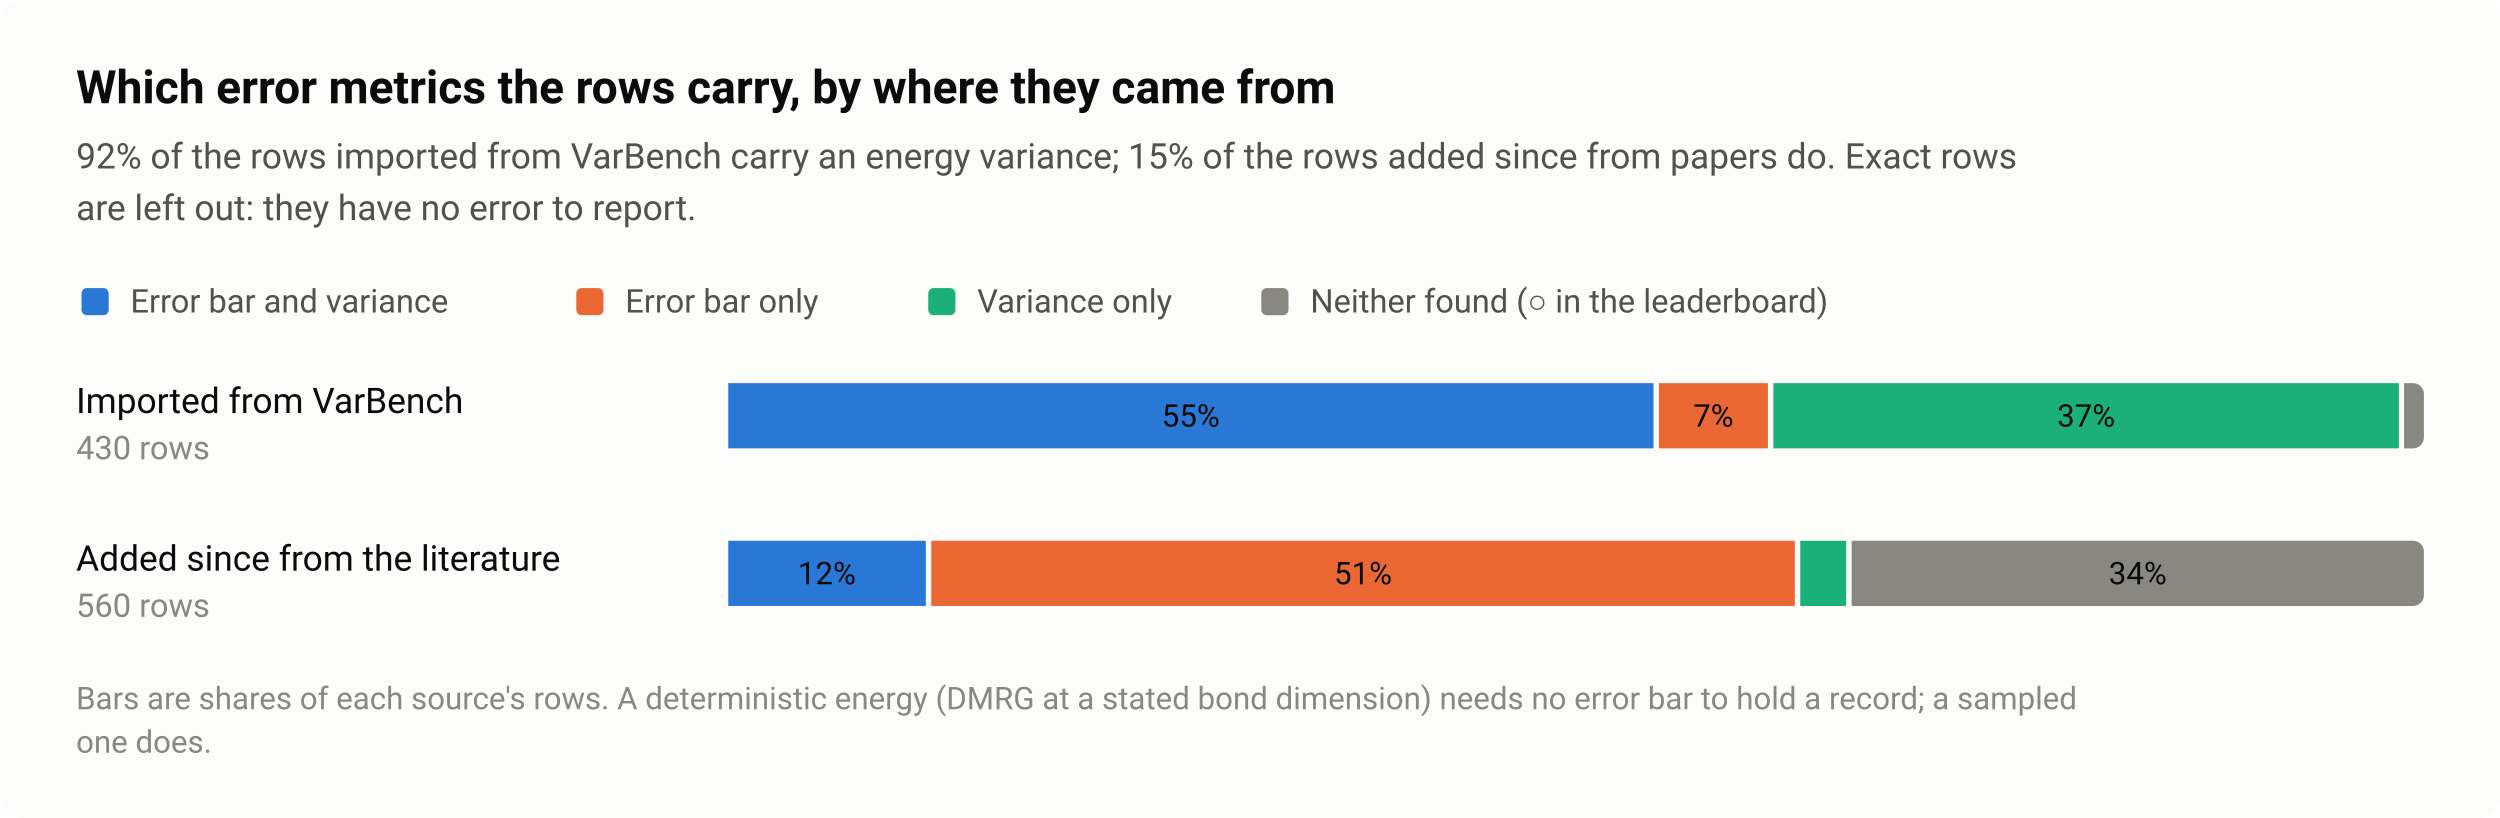
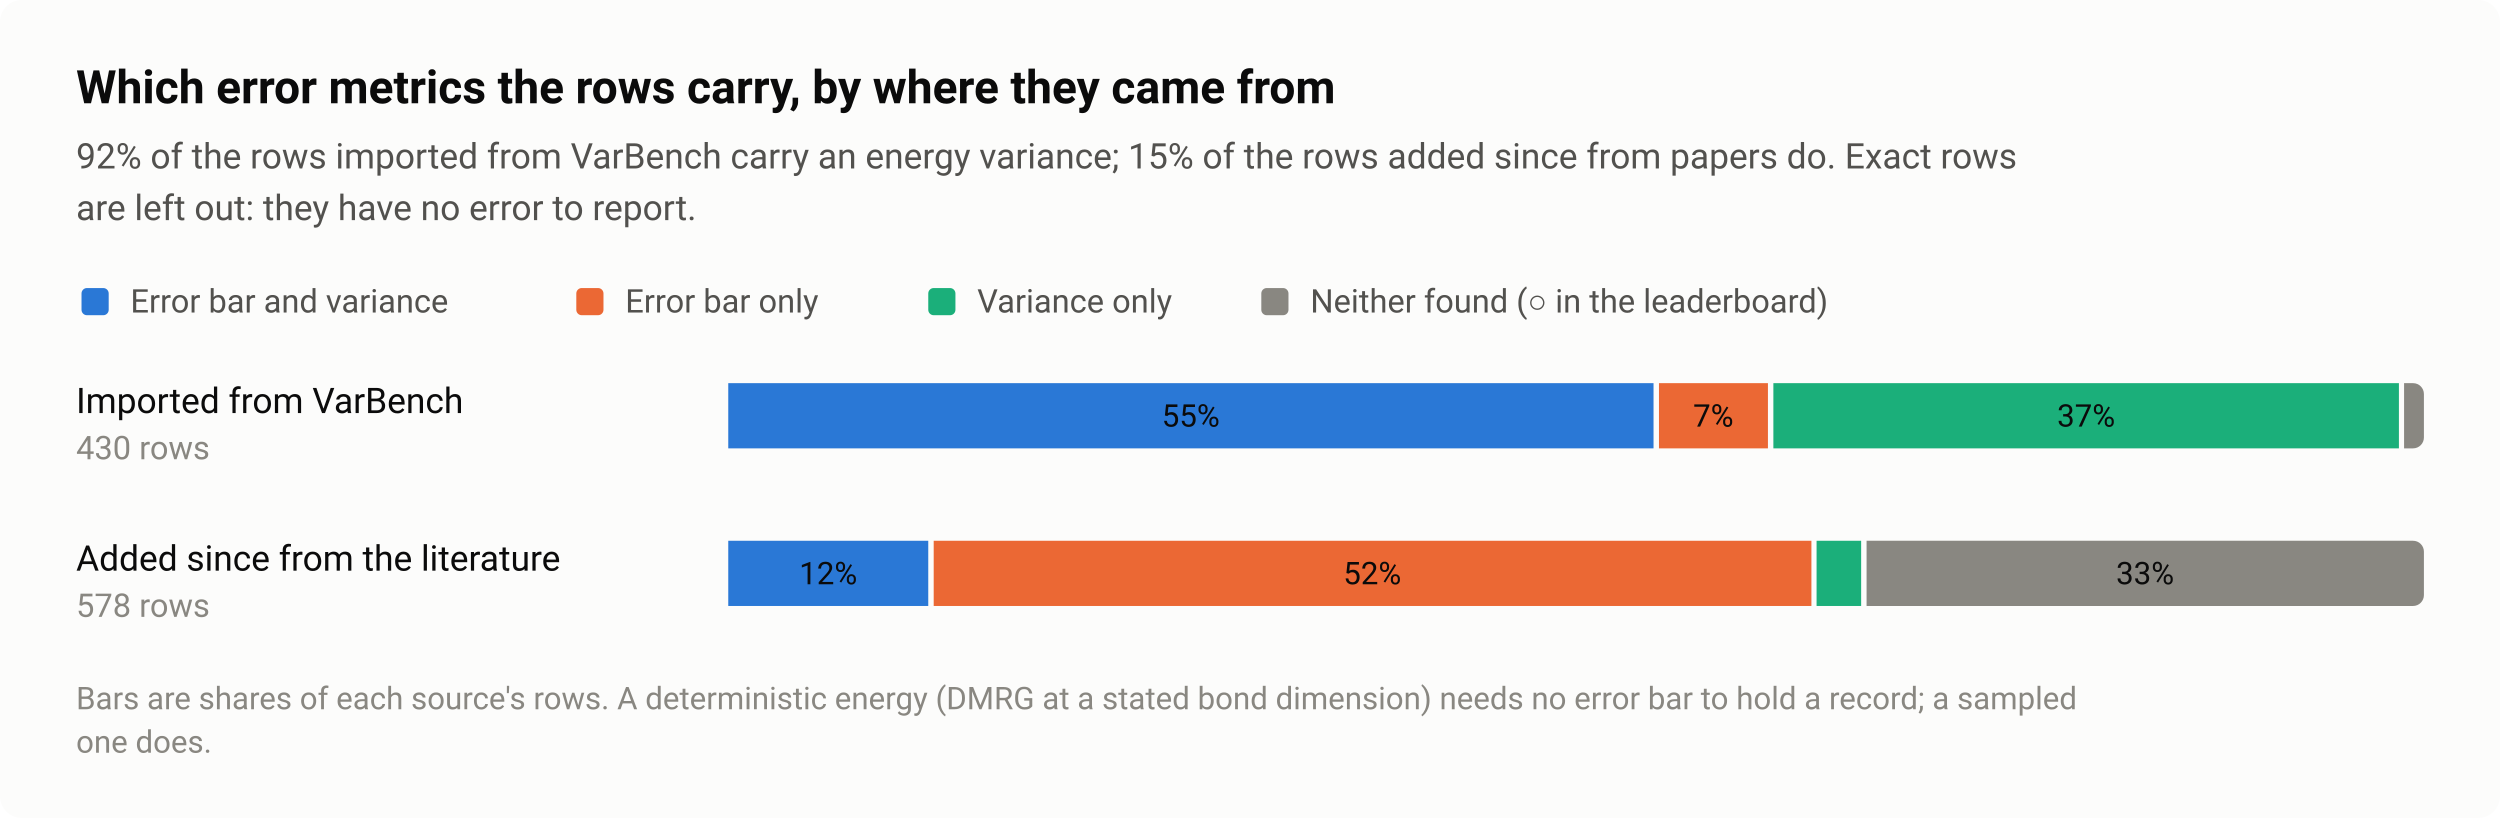
<svg xmlns="http://www.w3.org/2000/svg" width="920" height="301" viewBox="0 0 920 301" role="img" aria-labelledby="title desc">
  <style>text{font-family:system-ui,-apple-system,"Segoe UI",Roboto,"Helvetica Neue",Arial,sans-serif}</style>
  <rect width="920" height="301" rx="8" fill="#fcfcfb" />
  <text x="28" y="38" font-size="17" fill="#0b0b0b" font-weight="600">Which error metrics the rows carry, by where they came from</text>
  <text x="28" y="62" font-size="13" fill="#52514e">92% of the rows imported from VarBench carry an energy variance; 15% of the rows added since from papers do. Exact rows</text>
  <text x="28" y="81" font-size="13" fill="#52514e">are left out: they have no error to report.</text>
  <rect x="30" y="106" width="10" height="10" rx="2" fill="#2a78d6" />
  <text x="48" y="115" font-size="12" fill="#52514e">Error bar and variance</text>
  <rect x="212.08" y="106" width="10" height="10" rx="2" fill="#eb6834" />
  <text x="230.1" y="115" font-size="12" fill="#52514e">Error bar only</text>
  <rect x="341.6" y="106" width="10" height="10" rx="2" fill="#1baf7a" />
  <text x="359.6" y="115" font-size="12" fill="#52514e">Variance only</text>
  <rect x="464.16" y="106" width="10" height="10" rx="2" fill="#898781" />
  <text x="482.2" y="115" font-size="12" fill="#52514e">Neither found (○ in the leaderboard)</text>
  <text x="28" y="152" font-size="13" fill="#0b0b0b">Imported from VarBench</text>
  <text x="28" y="169" font-size="12" fill="#898781" style="font-variant-numeric:tabular-nums">430 rows</text>
  <rect x="268" y="141" width="340.5" height="24" fill="#2a78d6" />
  <text x="438.2" y="157" font-size="11.5" fill="#0b0b0b" text-anchor="middle" style="font-variant-numeric:tabular-nums">55%</text>
  <rect x="610.5" y="141" width="40.1" height="24" fill="#eb6834" />
  <text x="630.5" y="157" font-size="11.5" fill="#0b0b0b" text-anchor="middle" style="font-variant-numeric:tabular-nums">7%</text>
  <rect x="652.6" y="141" width="230.2" height="24" fill="#1baf7a" />
  <text x="767.7" y="157" font-size="11.5" fill="#0b0b0b" text-anchor="middle" style="font-variant-numeric:tabular-nums">37%</text>
  <path d="M884.7 141H888A4 4 0 0 1 892 145V161A4 4 0 0 1 888 165H884.7Z" fill="#898781" />
  <text x="28" y="210" font-size="13" fill="#0b0b0b">Added since from the literature</text>
-   <text x="28" y="227" font-size="12" fill="#898781" style="font-variant-numeric:tabular-nums">560 rows</text>
-   <rect x="268" y="199" width="72.7" height="24" fill="#2a78d6" />
-   <text x="304.3" y="215" font-size="11.5" fill="#0b0b0b" text-anchor="middle" style="font-variant-numeric:tabular-nums">12%</text>
-   <rect x="342.7" y="199" width="317.8" height="24" fill="#eb6834" />
-   <text x="501.6" y="215" font-size="11.5" fill="#0b0b0b" text-anchor="middle" style="font-variant-numeric:tabular-nums">51%</text>
-   <rect x="662.5" y="199" width="16.9" height="24" fill="#1baf7a" />
-   <path d="M681.4 199H888A4 4 0 0 1 892 203V219A4 4 0 0 1 888 223H681.4Z" fill="#898781" />
-   <text x="786.7" y="215" font-size="11.5" fill="#0b0b0b" text-anchor="middle" style="font-variant-numeric:tabular-nums">34%</text>
+   <text x="28" y="227" font-size="12" fill="#898781" style="font-variant-numeric:tabular-nums">578 rows</text>
+   <rect x="268" y="199" width="73.6" height="24" fill="#2a78d6" />
+   <text x="304.8" y="215" font-size="11.5" fill="#0b0b0b" text-anchor="middle" style="font-variant-numeric:tabular-nums">12%</text>
+   <rect x="343.6" y="199" width="323" height="24" fill="#eb6834" />
+   <text x="505" y="215" font-size="11.5" fill="#0b0b0b" text-anchor="middle" style="font-variant-numeric:tabular-nums">52%</text>
+   <rect x="668.5" y="199" width="16.4" height="24" fill="#1baf7a" />
+   <path d="M686.9 199H888A4 4 0 0 1 892 203V219A4 4 0 0 1 888 223H686.9Z" fill="#898781" />
+   <text x="789.4" y="215" font-size="11.5" fill="#0b0b0b" text-anchor="middle" style="font-variant-numeric:tabular-nums">33%</text>
  <text x="28" y="261" font-size="11.5" fill="#898781">Bars are shares of each source's rows. A deterministic energy (DMRG at a stated bond dimension) needs no error bar to hold a record; a sampled</text>
  <text x="28" y="277" font-size="11.5" fill="#898781">one does.</text>
</svg>
